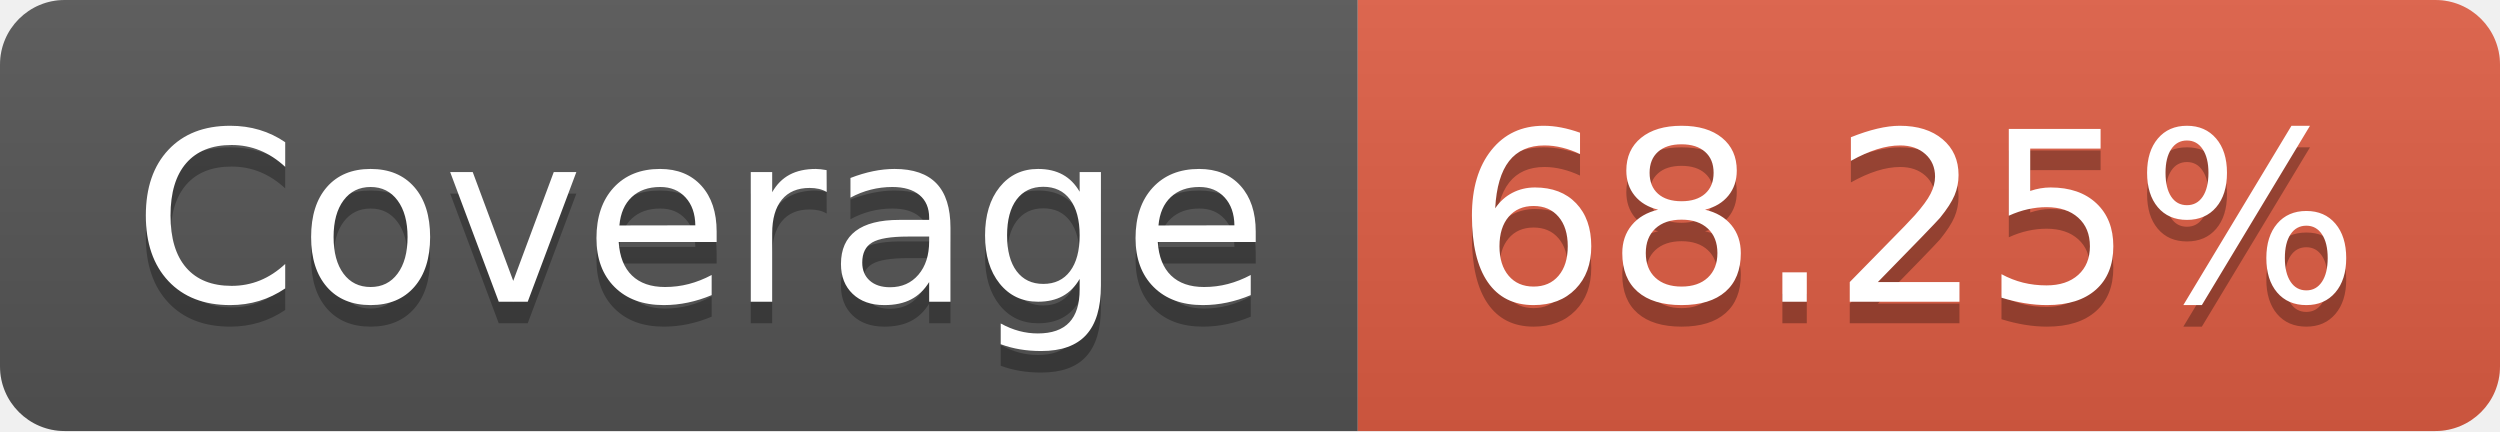
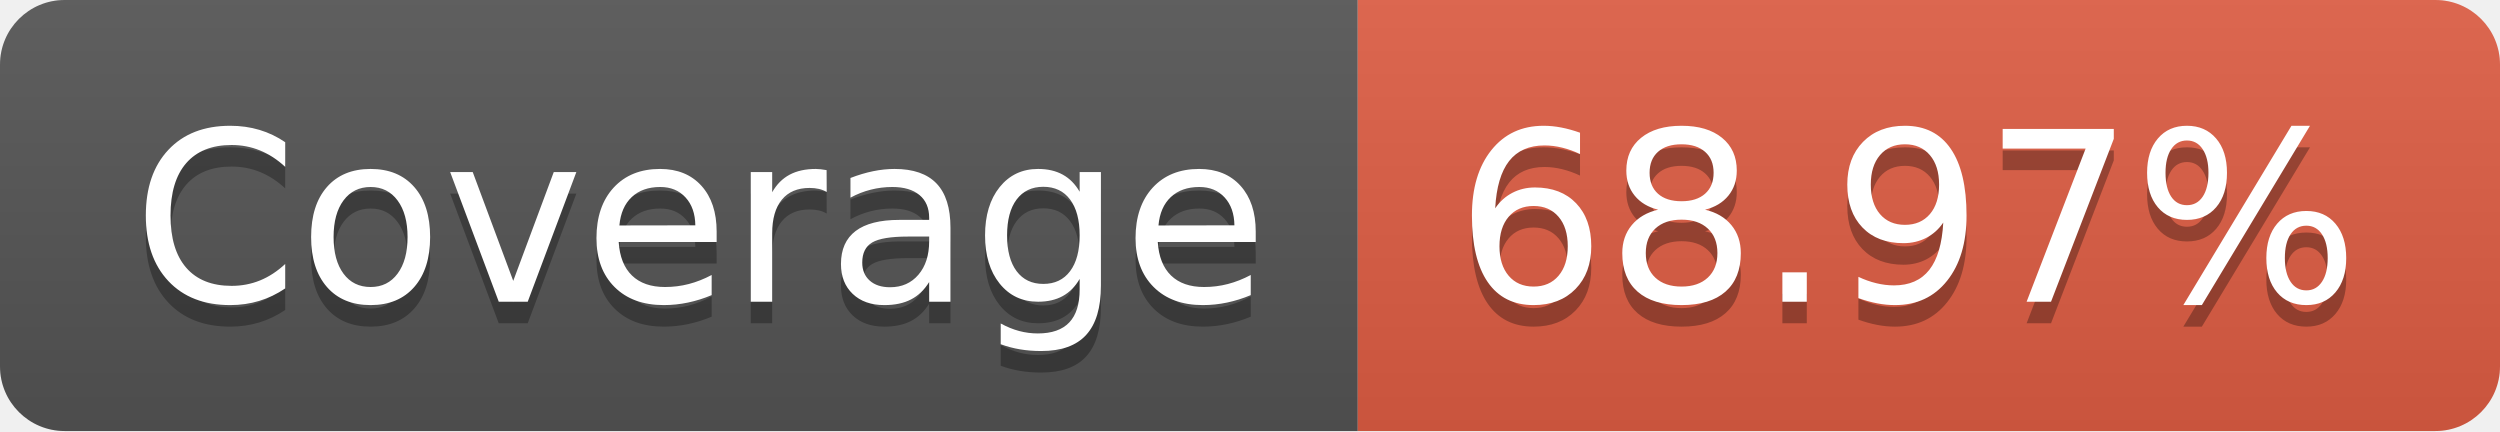
- <svg xmlns="http://www.w3.org/2000/svg" width="116" height="20" role="img" aria-label="Coverage: 68.25%">
+ <svg xmlns="http://www.w3.org/2000/svg" width="116" height="20" role="img" aria-label="Coverage: 68.97%">
  <linearGradient id="s" x2="0" y2="100%">
    <stop offset="0" stop-color="#bbb" stop-opacity=".1" />
    <stop offset="1" stop-opacity=".1" />
  </linearGradient>
  <clipPath id="r">
    <rect width="116" height="20" rx="3" fill="#fff" />
  </clipPath>
  <g clip-path="url(#r)">
    <rect width="63" height="20" fill="#555" />
    <rect x="63" width="53" height="20" fill="#e05d44" />
    <rect width="116" height="20" fill="url(#s)" />
  </g>
  <g fill="#fff" text-anchor="middle" font-family="Verdana,Geneva,DejaVu Sans,sans-serif" text-rendering="geometricPrecision" font-size="110">
    <text aria-hidden="true" x="325" y="150" fill="#010101" fill-opacity=".3" transform="scale(.1)" textLength="530">Coverage</text>
    <text x="325" y="140" transform="scale(.1)" fill="#fff" textLength="530">Coverage</text>
-     <text aria-hidden="true" x="885" y="150" fill="#010101" fill-opacity=".3" transform="scale(.1)" textLength="430">68.25%</text>
-     <text x="885" y="140" transform="scale(.1)" fill="#fff" textLength="430">68.25%</text>
+     <text aria-hidden="true" x="885" y="150" fill="#010101" fill-opacity=".3" transform="scale(.1)" textLength="430">68.97%</text>
+     <text x="885" y="140" transform="scale(.1)" fill="#fff" textLength="430">68.97%</text>
  </g>
</svg>
